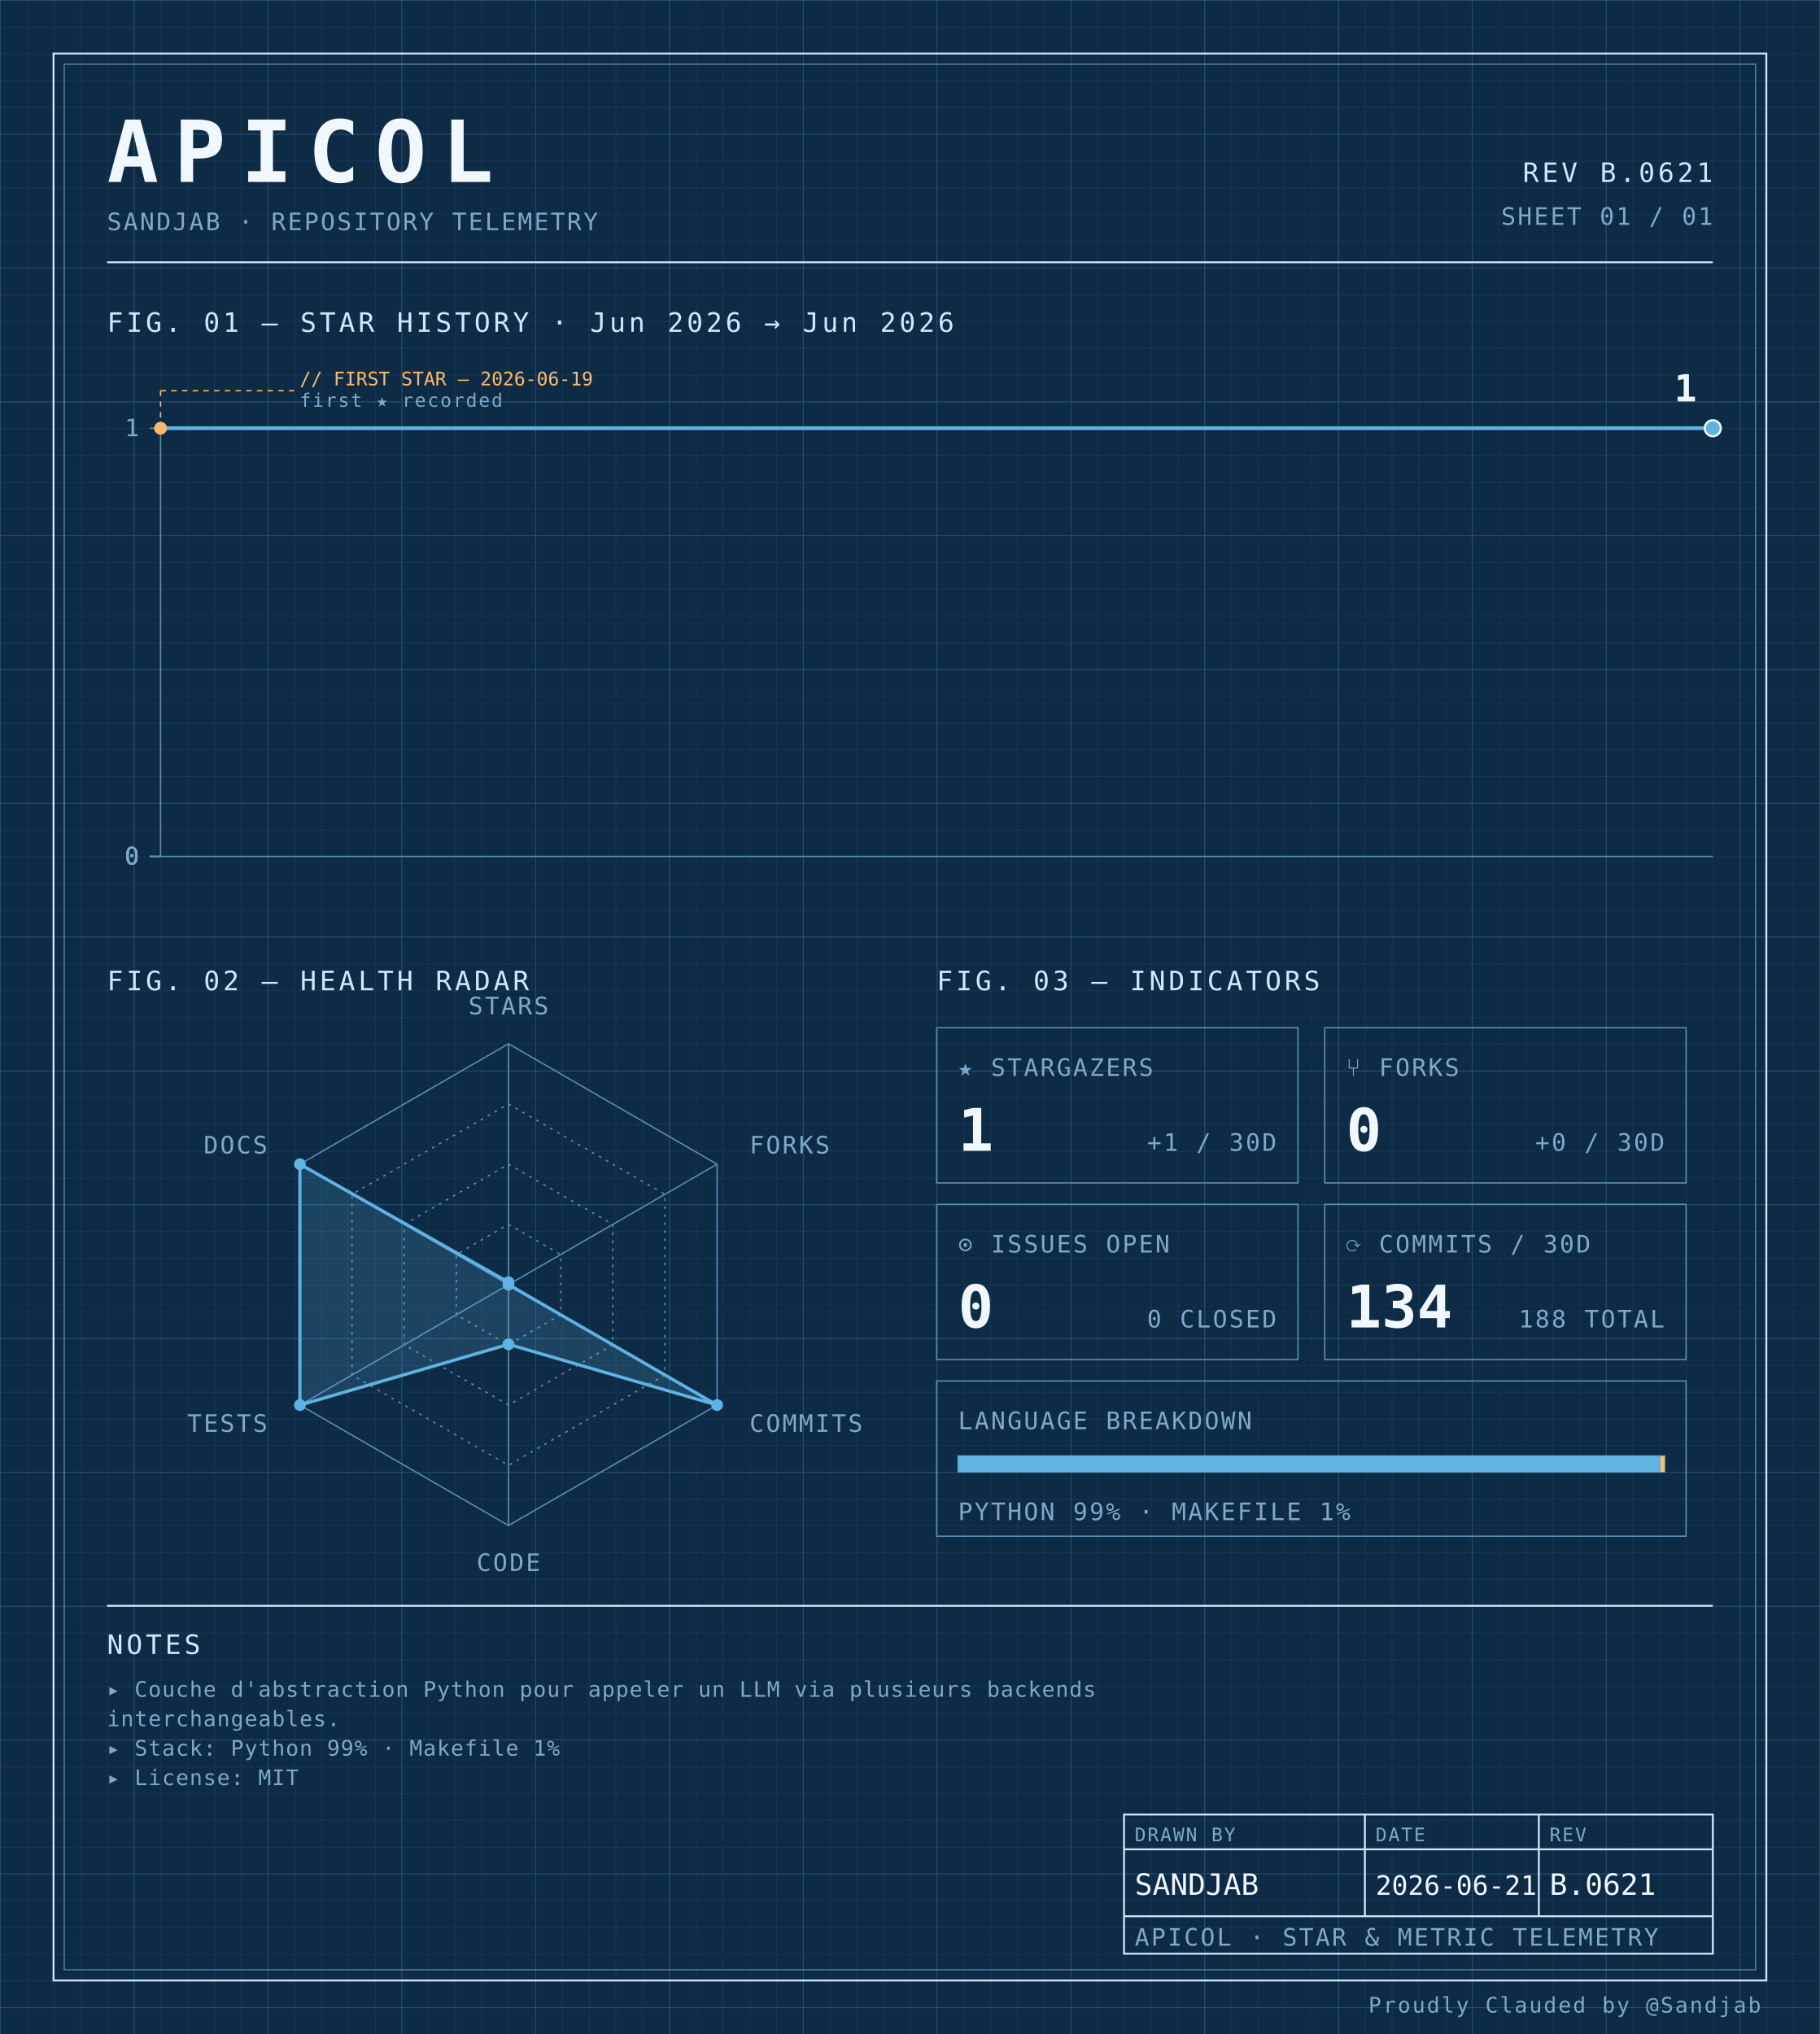
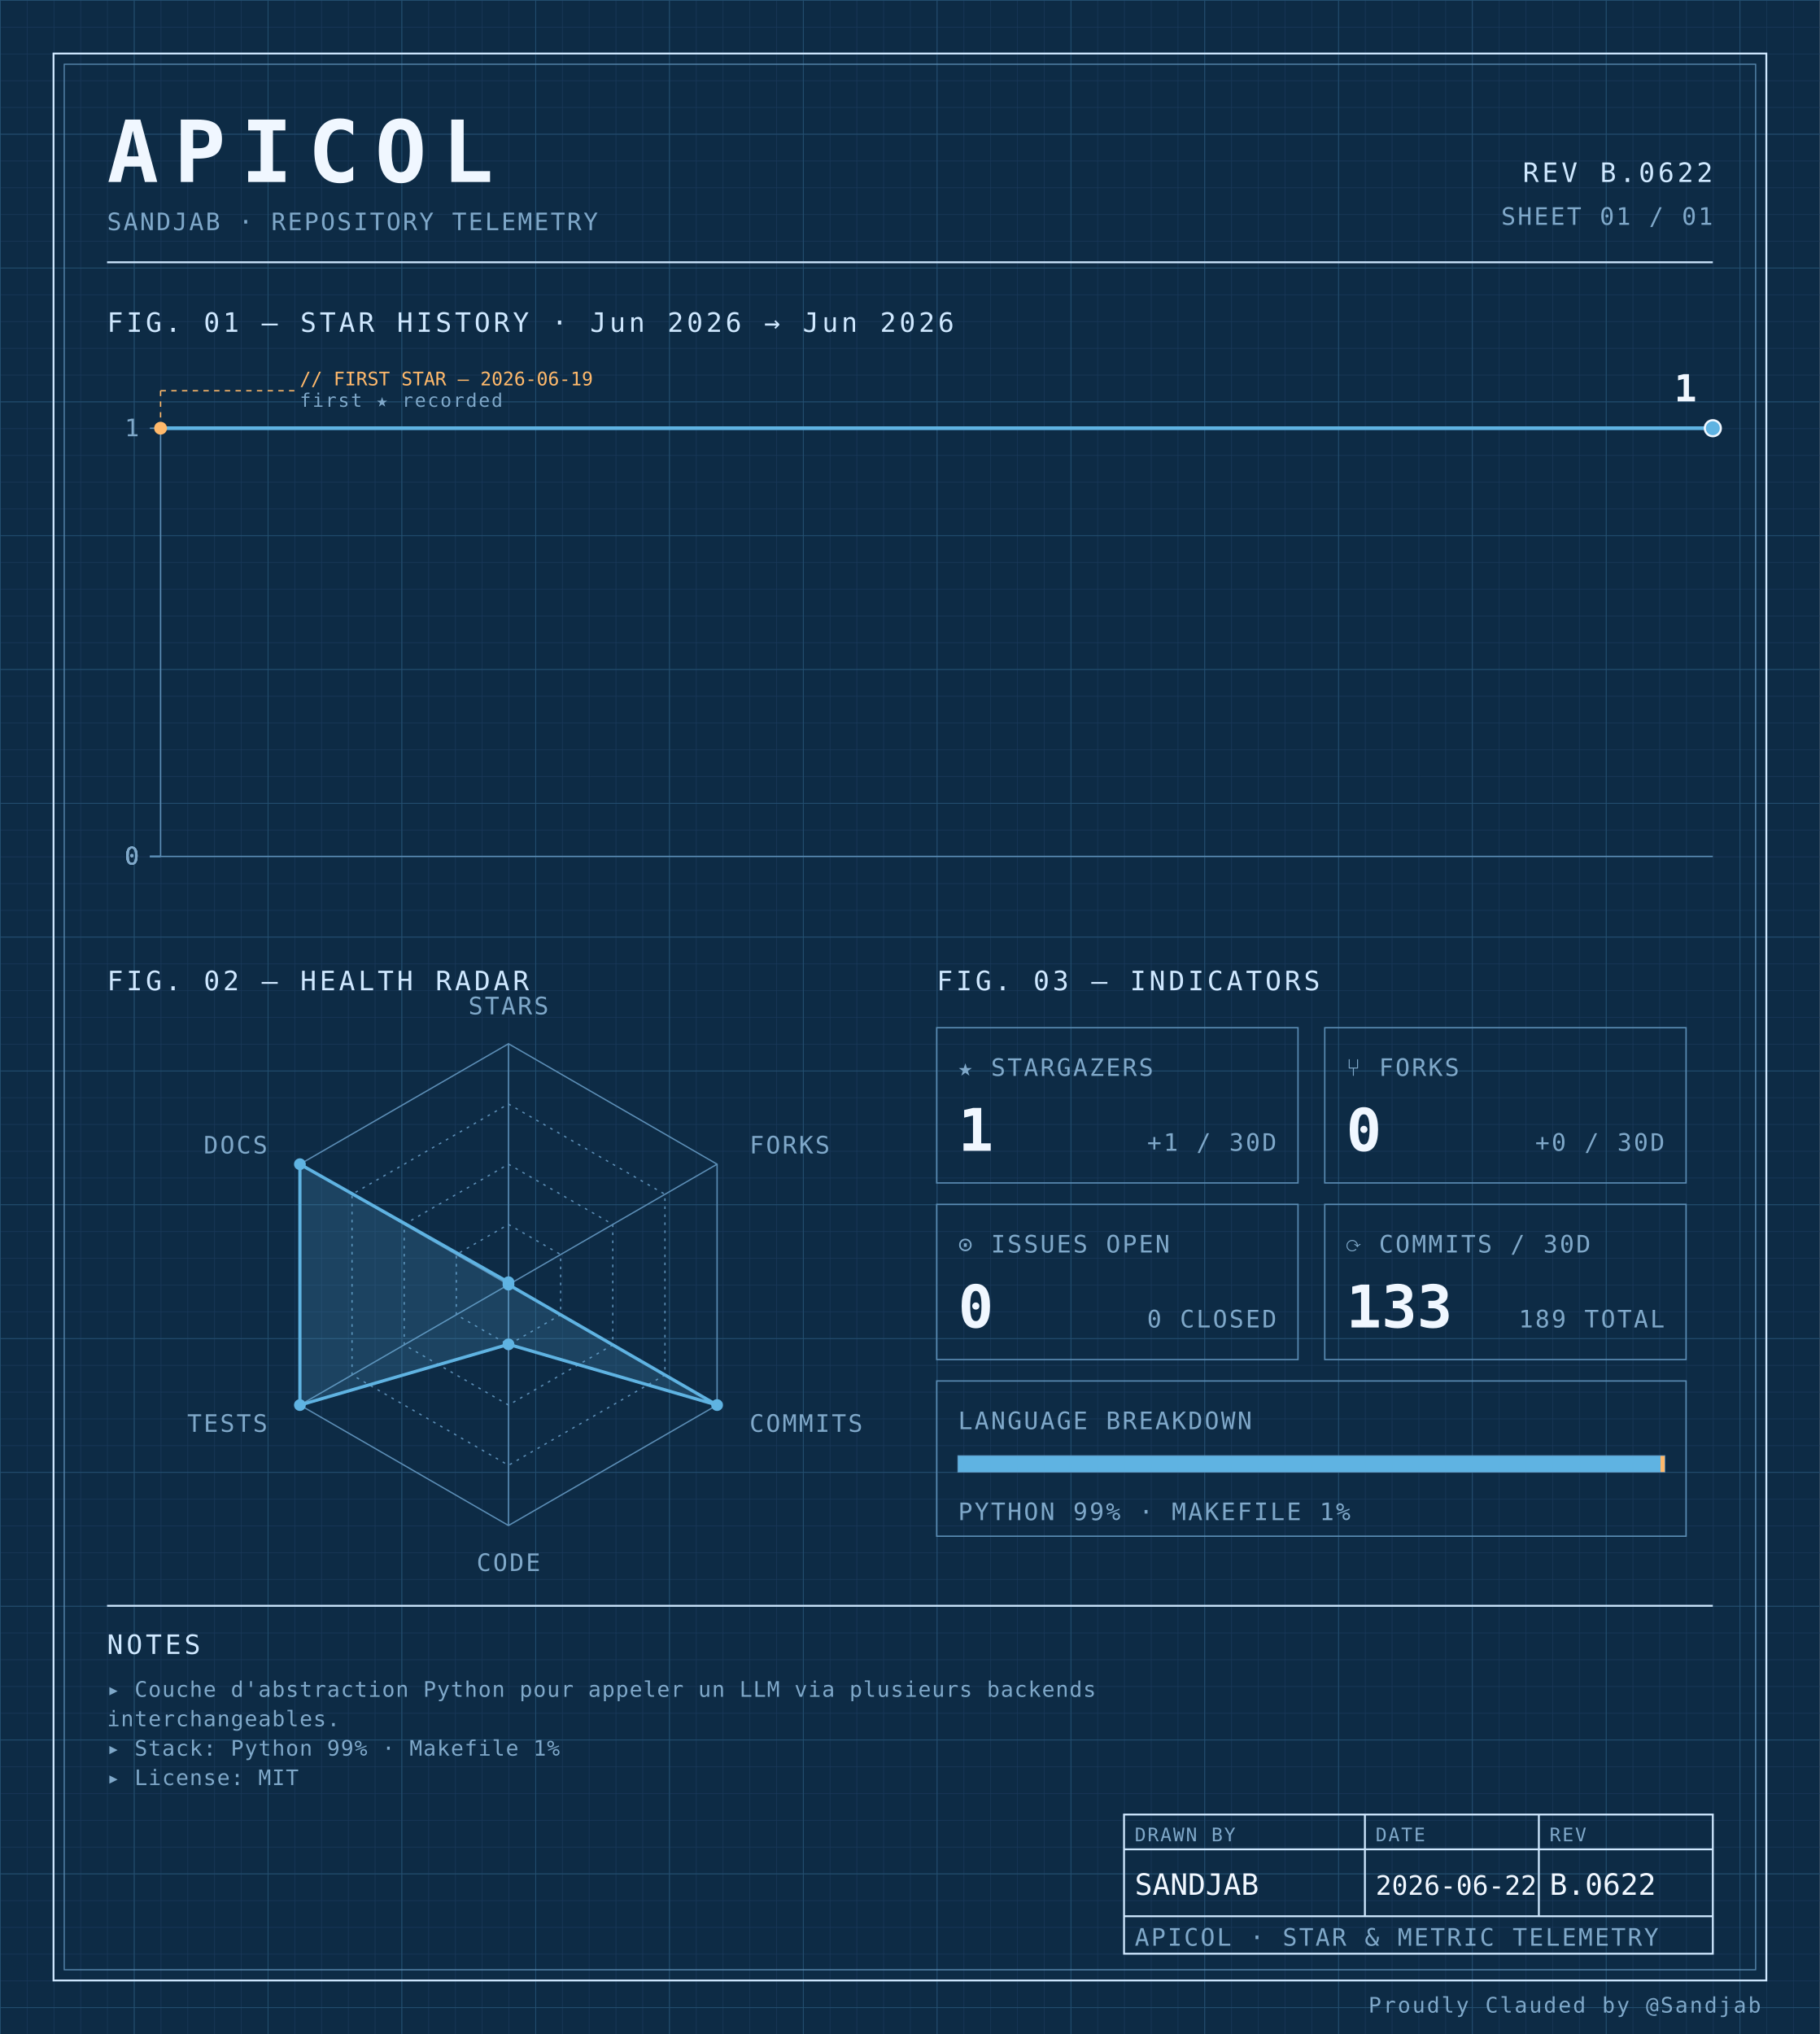
<svg xmlns="http://www.w3.org/2000/svg" width="100%" viewBox="0 0 680 760" role="img">
  <defs>
    <pattern id="grid-fine" width="10" height="10" patternUnits="userSpaceOnUse">
      <path d="M10 0H0V10" fill="none" stroke="#1a3a5c" stroke-width="0.4" />
    </pattern>
    <pattern id="grid-major" width="50" height="50" patternUnits="userSpaceOnUse">
      <path d="M50 0H0V50" fill="none" stroke="#245273" stroke-width="0.5" />
    </pattern>
  </defs>
  <rect x="0" y="0" width="680" height="760" fill="#0d2b45" />
  <rect x="0" y="0" width="680" height="760" fill="url(#grid-fine)" />
  <rect x="0" y="0" width="680" height="760" fill="url(#grid-major)" />
  <rect x="20" y="20" width="640" height="720" fill="none" stroke="#cfe8ff" stroke-width="0.7" />
  <rect x="24" y="24" width="632" height="712" fill="none" stroke="#5b8db5" stroke-width="0.4" />
  <text x="40" y="68" font-family="ui-monospace, 'SF Mono', 'JetBrains Mono', 'Cascadia Code', Consolas, monospace" font-size="32" font-weight="700" fill="#f0f7ff" text-anchor="start" letter-spacing="0.18em">APICOL</text>
  <text x="40" y="86" font-family="ui-monospace, 'SF Mono', 'JetBrains Mono', 'Cascadia Code', Consolas, monospace" font-size="9" font-weight="400" fill="#7fa8c9" text-anchor="start" letter-spacing="0.08em">SANDJAB · REPOSITORY TELEMETRY</text>
-   <text x="640" y="68" font-family="ui-monospace, 'SF Mono', 'JetBrains Mono', 'Cascadia Code', Consolas, monospace" font-size="10" font-weight="400" fill="#cfe8ff" text-anchor="end" letter-spacing="0.12em">REV B.0621</text>
+   <text x="640" y="68" font-family="ui-monospace, 'SF Mono', 'JetBrains Mono', 'Cascadia Code', Consolas, monospace" font-size="10" font-weight="400" fill="#cfe8ff" text-anchor="end" letter-spacing="0.12em">REV B.0622</text>
  <text x="640" y="84" font-family="ui-monospace, 'SF Mono', 'JetBrains Mono', 'Cascadia Code', Consolas, monospace" font-size="9" font-weight="400" fill="#7fa8c9" text-anchor="end" letter-spacing="0.08em">SHEET 01 / 01</text>
  <line x1="40" y1="98" x2="640" y2="98" stroke="#cfe8ff" stroke-width="0.7" />
  <text x="40" y="124" font-family="ui-monospace, 'SF Mono', 'JetBrains Mono', 'Cascadia Code', Consolas, monospace" font-size="10" font-weight="400" fill="#cfe8ff" text-anchor="start" letter-spacing="0.12em">FIG. 01 — STAR HISTORY · Jun 2026 → Jun 2026</text>
  <line x1="60" y1="160" x2="60" y2="320" stroke="#5b8db5" stroke-width="0.5" />
  <line x1="60" y1="320" x2="640" y2="320" stroke="#5b8db5" stroke-width="0.5" />
  <line x1="56" y1="320.0" x2="60" y2="320.0" stroke="#5b8db5" stroke-width="0.5" />
  <text x="52" y="323.0" font-family="ui-monospace, 'SF Mono', 'JetBrains Mono', 'Cascadia Code', Consolas, monospace" font-size="9" font-weight="400" fill="#7fa8c9" text-anchor="end" letter-spacing="0.08em">0</text>
  <line x1="56" y1="320.0" x2="60" y2="320.0" stroke="#5b8db5" stroke-width="0.5" />
  <text x="52" y="323.0" font-family="ui-monospace, 'SF Mono', 'JetBrains Mono', 'Cascadia Code', Consolas, monospace" font-size="9" font-weight="400" fill="#7fa8c9" text-anchor="end" letter-spacing="0.08em">0</text>
  <line x1="56" y1="320.0" x2="60" y2="320.0" stroke="#5b8db5" stroke-width="0.5" />
  <text x="52" y="323.0" font-family="ui-monospace, 'SF Mono', 'JetBrains Mono', 'Cascadia Code', Consolas, monospace" font-size="9" font-weight="400" fill="#7fa8c9" text-anchor="end" letter-spacing="0.08em">0</text>
  <line x1="56" y1="320.0" x2="60" y2="320.0" stroke="#5b8db5" stroke-width="0.5" />
  <text x="52" y="323.0" font-family="ui-monospace, 'SF Mono', 'JetBrains Mono', 'Cascadia Code', Consolas, monospace" font-size="9" font-weight="400" fill="#7fa8c9" text-anchor="end" letter-spacing="0.08em">0</text>
  <line x1="56" y1="160.0" x2="60" y2="160.0" stroke="#5b8db5" stroke-width="0.5" />
  <text x="52" y="163.0" font-family="ui-monospace, 'SF Mono', 'JetBrains Mono', 'Cascadia Code', Consolas, monospace" font-size="9" font-weight="400" fill="#7fa8c9" text-anchor="end" letter-spacing="0.08em">1</text>
-   <path d="M 60.00,160.00 L 350.00,160.00 640.00,160.00 640.00,160.00" fill="none" stroke="#5fb3e2" stroke-width="1.4" stroke-linejoin="round" stroke-linecap="round" />
+   <path d="M 60.00,160.00 L 253.33,160.00 446.67,160.00 640.00,160.00 640.00,160.00" fill="none" stroke="#5fb3e2" stroke-width="1.4" stroke-linejoin="round" stroke-linecap="round" />
  <circle cx="60.0" cy="160.0" r="2.4" fill="#ffb96b" />
  <line x1="60.0" y1="160.0" x2="60.0" y2="146" stroke="#ffb96b" stroke-width="0.5" stroke-dasharray="2,2" fill="none" />
  <line x1="60.0" y1="146" x2="110.0" y2="146" stroke="#ffb96b" stroke-width="0.5" stroke-dasharray="2,2" fill="none" />
  <text x="112.0" y="144" font-family="ui-monospace, 'SF Mono', 'JetBrains Mono', 'Cascadia Code', Consolas, monospace" font-size="7" font-weight="400" fill="#ffb96b" text-anchor="start" letter-spacing="normal">// FIRST STAR — 2026-06-19</text>
  <text x="112.0" y="152" font-family="ui-monospace, 'SF Mono', 'JetBrains Mono', 'Cascadia Code', Consolas, monospace" font-size="7" font-weight="400" fill="#7fa8c9" text-anchor="start" letter-spacing="0.08em">first ★ recorded</text>
  <circle cx="640.0" cy="160.0" r="3" fill="#5fb3e2" stroke="#f0f7ff" stroke-width="0.8" />
  <text x="634.0" y="150.0" font-family="ui-monospace, 'SF Mono', 'JetBrains Mono', 'Cascadia Code', Consolas, monospace" font-size="14" font-weight="700" fill="#f0f7ff" text-anchor="end" letter-spacing="normal">1</text>
  <text x="40" y="370" font-family="ui-monospace, 'SF Mono', 'JetBrains Mono', 'Cascadia Code', Consolas, monospace" font-size="10" font-weight="400" fill="#cfe8ff" text-anchor="start" letter-spacing="0.12em">FIG. 02 — HEALTH RADAR</text>
  <g transform="translate(190 480)">
    <polygon points="0.00,-90.00 77.94,-45.00 77.94,45.00 0.00,90.00 -77.94,45.00 -77.94,-45.00" fill="none" stroke="#5b8db5" stroke-width="0.5" />
    <polygon points="0.00,-67.50 58.46,-33.75 58.46,33.75 0.00,67.50 -58.46,33.75 -58.46,-33.75" fill="none" stroke="#5b8db5" stroke-width="0.5" stroke-dasharray="1,2" />
    <polygon points="0.00,-45.00 38.97,-22.50 38.97,22.50 0.00,45.00 -38.97,22.50 -38.97,-22.50" fill="none" stroke="#5b8db5" stroke-width="0.5" stroke-dasharray="1,2" />
    <polygon points="0.00,-22.50 19.49,-11.25 19.49,11.25 0.00,22.50 -19.49,11.25 -19.49,-11.25" fill="none" stroke="#5b8db5" stroke-width="0.5" stroke-dasharray="1,2" />
    <line x1="0" y1="0" x2="0.00" y2="-90.00" stroke="#5b8db5" stroke-width="0.5" />
    <line x1="0" y1="0" x2="77.94" y2="-45.00" stroke="#5b8db5" stroke-width="0.5" />
    <line x1="0" y1="0" x2="77.94" y2="45.00" stroke="#5b8db5" stroke-width="0.5" />
    <line x1="0" y1="0" x2="0.00" y2="90.00" stroke="#5b8db5" stroke-width="0.5" />
    <line x1="0" y1="0" x2="-77.94" y2="45.00" stroke="#5b8db5" stroke-width="0.5" />
    <line x1="0" y1="0" x2="-77.94" y2="-45.00" stroke="#5b8db5" stroke-width="0.5" />
    <polygon points="0.00,-0.90 0.00,0.00 77.94,45.00 0.00,22.31 -77.94,45.00 -77.94,-45.00" fill="#5fb3e2" fill-opacity="0.18" stroke="#5fb3e2" stroke-width="1.2" />
    <circle cx="0.00" cy="-0.90" r="2.2" fill="#5fb3e2" />
    <circle cx="0.00" cy="0.00" r="2.2" fill="#5fb3e2" />
    <circle cx="77.94" cy="45.00" r="2.2" fill="#5fb3e2" />
    <circle cx="0.00" cy="22.31" r="2.2" fill="#5fb3e2" />
    <circle cx="-77.94" cy="45.00" r="2.2" fill="#5fb3e2" />
    <circle cx="-77.94" cy="-45.00" r="2.2" fill="#5fb3e2" />
    <text x="6.3681633555662356e-15" y="-101" font-family="ui-monospace, 'SF Mono', 'JetBrains Mono', 'Cascadia Code', Consolas, monospace" font-size="9" font-weight="400" fill="#7fa8c9" text-anchor="middle" letter-spacing="0.08em">STARS</text>
    <text x="90.067" y="-49" font-family="ui-monospace, 'SF Mono', 'JetBrains Mono', 'Cascadia Code', Consolas, monospace" font-size="9" font-weight="400" fill="#7fa8c9" text-anchor="start" letter-spacing="0.08em">FORKS</text>
    <text x="90.067" y="55" font-family="ui-monospace, 'SF Mono', 'JetBrains Mono', 'Cascadia Code', Consolas, monospace" font-size="9" font-weight="400" fill="#7fa8c9" text-anchor="start" letter-spacing="0.08em">COMMITS</text>
    <text x="6.3681633555662356e-15" y="107" font-family="ui-monospace, 'SF Mono', 'JetBrains Mono', 'Cascadia Code', Consolas, monospace" font-size="9" font-weight="400" fill="#7fa8c9" text-anchor="middle" letter-spacing="0.08em">CODE</text>
    <text x="-90.067" y="55" font-family="ui-monospace, 'SF Mono', 'JetBrains Mono', 'Cascadia Code', Consolas, monospace" font-size="9" font-weight="400" fill="#7fa8c9" text-anchor="end" letter-spacing="0.08em">TESTS</text>
    <text x="-90.067" y="-49" font-family="ui-monospace, 'SF Mono', 'JetBrains Mono', 'Cascadia Code', Consolas, monospace" font-size="9" font-weight="400" fill="#7fa8c9" text-anchor="end" letter-spacing="0.08em">DOCS</text>
  </g>
  <text x="350" y="370" font-family="ui-monospace, 'SF Mono', 'JetBrains Mono', 'Cascadia Code', Consolas, monospace" font-size="10" font-weight="400" fill="#cfe8ff" text-anchor="start" letter-spacing="0.12em">FIG. 03 — INDICATORS</text>
  <rect x="350" y="384" width="135" height="58" fill="none" stroke="#5b8db5" stroke-width="0.5" />
  <text x="358" y="402" font-family="ui-monospace, 'SF Mono', 'JetBrains Mono', 'Cascadia Code', Consolas, monospace" font-size="9" font-weight="400" fill="#7fa8c9" text-anchor="start" letter-spacing="0.08em">★ STARGAZERS</text>
  <text x="358" y="430" font-family="ui-monospace, 'SF Mono', 'JetBrains Mono', 'Cascadia Code', Consolas, monospace" font-size="22" font-weight="700" fill="#f0f7ff" text-anchor="start" letter-spacing="normal">1</text>
  <text x="477" y="430" font-family="ui-monospace, 'SF Mono', 'JetBrains Mono', 'Cascadia Code', Consolas, monospace" font-size="9" font-weight="400" fill="#7fa8c9" text-anchor="end" letter-spacing="0.08em">+1 / 30D</text>
  <rect x="495" y="384" width="135" height="58" fill="none" stroke="#5b8db5" stroke-width="0.5" />
  <text x="503" y="402" font-family="ui-monospace, 'SF Mono', 'JetBrains Mono', 'Cascadia Code', Consolas, monospace" font-size="9" font-weight="400" fill="#7fa8c9" text-anchor="start" letter-spacing="0.08em">⑂ FORKS</text>
  <text x="503" y="430" font-family="ui-monospace, 'SF Mono', 'JetBrains Mono', 'Cascadia Code', Consolas, monospace" font-size="22" font-weight="700" fill="#f0f7ff" text-anchor="start" letter-spacing="normal">0</text>
  <text x="622" y="430" font-family="ui-monospace, 'SF Mono', 'JetBrains Mono', 'Cascadia Code', Consolas, monospace" font-size="9" font-weight="400" fill="#7fa8c9" text-anchor="end" letter-spacing="0.08em">+0 / 30D</text>
  <rect x="350" y="450" width="135" height="58" fill="none" stroke="#5b8db5" stroke-width="0.5" />
  <text x="358" y="468" font-family="ui-monospace, 'SF Mono', 'JetBrains Mono', 'Cascadia Code', Consolas, monospace" font-size="9" font-weight="400" fill="#7fa8c9" text-anchor="start" letter-spacing="0.08em">⊙ ISSUES OPEN</text>
  <text x="358" y="496" font-family="ui-monospace, 'SF Mono', 'JetBrains Mono', 'Cascadia Code', Consolas, monospace" font-size="22" font-weight="700" fill="#f0f7ff" text-anchor="start" letter-spacing="normal">0</text>
  <text x="477" y="496" font-family="ui-monospace, 'SF Mono', 'JetBrains Mono', 'Cascadia Code', Consolas, monospace" font-size="9" font-weight="400" fill="#7fa8c9" text-anchor="end" letter-spacing="0.08em">0 CLOSED</text>
  <rect x="495" y="450" width="135" height="58" fill="none" stroke="#5b8db5" stroke-width="0.5" />
  <text x="503" y="468" font-family="ui-monospace, 'SF Mono', 'JetBrains Mono', 'Cascadia Code', Consolas, monospace" font-size="9" font-weight="400" fill="#7fa8c9" text-anchor="start" letter-spacing="0.08em">⟳ COMMITS / 30D</text>
-   <text x="503" y="496" font-family="ui-monospace, 'SF Mono', 'JetBrains Mono', 'Cascadia Code', Consolas, monospace" font-size="22" font-weight="700" fill="#f0f7ff" text-anchor="start" letter-spacing="normal">134</text>
-   <text x="622" y="496" font-family="ui-monospace, 'SF Mono', 'JetBrains Mono', 'Cascadia Code', Consolas, monospace" font-size="9" font-weight="400" fill="#7fa8c9" text-anchor="end" letter-spacing="0.08em">188 TOTAL</text>
+   <text x="503" y="496" font-family="ui-monospace, 'SF Mono', 'JetBrains Mono', 'Cascadia Code', Consolas, monospace" font-size="22" font-weight="700" fill="#f0f7ff" text-anchor="start" letter-spacing="normal">133</text>
+   <text x="622" y="496" font-family="ui-monospace, 'SF Mono', 'JetBrains Mono', 'Cascadia Code', Consolas, monospace" font-size="9" font-weight="400" fill="#7fa8c9" text-anchor="end" letter-spacing="0.08em">189 TOTAL</text>
  <rect x="350" y="516" width="280" height="58" fill="none" stroke="#5b8db5" stroke-width="0.5" />
  <text x="358" y="534" font-family="ui-monospace, 'SF Mono', 'JetBrains Mono', 'Cascadia Code', Consolas, monospace" font-size="9" font-weight="400" fill="#7fa8c9" text-anchor="start" letter-spacing="0.08em">LANGUAGE BREAKDOWN</text>
  <rect x="358" y="544" width="264" height="6" fill="none" stroke="#5b8db5" stroke-width="0.5" />
  <rect x="358" y="544" width="262.46" height="6" fill="#5fb3e2" />
  <rect x="620.456" y="544" width="1.54" height="6" fill="#ffb96b" />
  <text x="358" y="568" font-family="ui-monospace, 'SF Mono', 'JetBrains Mono', 'Cascadia Code', Consolas, monospace" font-size="9" font-weight="400" fill="#7fa8c9" text-anchor="start" letter-spacing="0.08em">PYTHON 99% · MAKEFILE 1%</text>
  <line x1="40" y1="600" x2="640" y2="600" stroke="#cfe8ff" stroke-width="0.7" />
  <text x="40" y="618" font-family="ui-monospace, 'SF Mono', 'JetBrains Mono', 'Cascadia Code', Consolas, monospace" font-size="10" font-weight="400" fill="#cfe8ff" text-anchor="start" letter-spacing="0.12em">NOTES</text>
  <text x="40" y="634" font-family="ui-monospace, 'SF Mono', 'JetBrains Mono', 'Cascadia Code', Consolas, monospace" font-size="8" font-weight="400" fill="#7fa8c9" text-anchor="start" letter-spacing="0.04em">▸ Couche d'abstraction Python pour appeler un LLM via plusieurs backends</text>
  <text x="40" y="645" font-family="ui-monospace, 'SF Mono', 'JetBrains Mono', 'Cascadia Code', Consolas, monospace" font-size="8" font-weight="400" fill="#7fa8c9" text-anchor="start" letter-spacing="0.04em">  interchangeables.</text>
  <text x="40" y="656" font-family="ui-monospace, 'SF Mono', 'JetBrains Mono', 'Cascadia Code', Consolas, monospace" font-size="8" font-weight="400" fill="#7fa8c9" text-anchor="start" letter-spacing="0.04em">▸ Stack: Python 99% · Makefile 1%</text>
  <text x="40" y="667" font-family="ui-monospace, 'SF Mono', 'JetBrains Mono', 'Cascadia Code', Consolas, monospace" font-size="8" font-weight="400" fill="#7fa8c9" text-anchor="start" letter-spacing="0.04em">▸ License: MIT</text>
  <rect x="420" y="678" width="220" height="52" fill="none" stroke="#cfe8ff" stroke-width="0.7" />
  <line x1="420" y1="691" x2="640" y2="691" stroke="#cfe8ff" stroke-width="0.7" />
  <line x1="420" y1="716" x2="640" y2="716" stroke="#cfe8ff" stroke-width="0.7" />
  <line x1="510" y1="678" x2="510" y2="716" stroke="#cfe8ff" stroke-width="0.7" />
  <line x1="575" y1="678" x2="575" y2="716" stroke="#cfe8ff" stroke-width="0.7" />
  <text x="424" y="688" font-family="ui-monospace, 'SF Mono', 'JetBrains Mono', 'Cascadia Code', Consolas, monospace" font-size="7" font-weight="400" fill="#7fa8c9" text-anchor="start" letter-spacing="0.08em">DRAWN BY</text>
  <text x="514" y="688" font-family="ui-monospace, 'SF Mono', 'JetBrains Mono', 'Cascadia Code', Consolas, monospace" font-size="7" font-weight="400" fill="#7fa8c9" text-anchor="start" letter-spacing="0.08em">DATE</text>
  <text x="579" y="688" font-family="ui-monospace, 'SF Mono', 'JetBrains Mono', 'Cascadia Code', Consolas, monospace" font-size="7" font-weight="400" fill="#7fa8c9" text-anchor="start" letter-spacing="0.08em">REV</text>
  <text x="424" y="708" font-family="ui-monospace, 'SF Mono', 'JetBrains Mono', 'Cascadia Code', Consolas, monospace" font-size="11" font-weight="400" fill="#f0f7ff" text-anchor="start" letter-spacing="normal">SANDJAB</text>
-   <text x="514" y="708" font-family="ui-monospace, 'SF Mono', 'JetBrains Mono', 'Cascadia Code', Consolas, monospace" font-size="10" font-weight="400" fill="#f0f7ff" text-anchor="start" letter-spacing="normal">2026-06-21</text>
-   <text x="579" y="708" font-family="ui-monospace, 'SF Mono', 'JetBrains Mono', 'Cascadia Code', Consolas, monospace" font-size="11" font-weight="400" fill="#f0f7ff" text-anchor="start" letter-spacing="normal">B.0621</text>
+   <text x="514" y="708" font-family="ui-monospace, 'SF Mono', 'JetBrains Mono', 'Cascadia Code', Consolas, monospace" font-size="10" font-weight="400" fill="#f0f7ff" text-anchor="start" letter-spacing="normal">2026-06-22</text>
+   <text x="579" y="708" font-family="ui-monospace, 'SF Mono', 'JetBrains Mono', 'Cascadia Code', Consolas, monospace" font-size="11" font-weight="400" fill="#f0f7ff" text-anchor="start" letter-spacing="normal">B.0622</text>
  <text x="424" y="727" font-family="ui-monospace, 'SF Mono', 'JetBrains Mono', 'Cascadia Code', Consolas, monospace" font-size="9" font-weight="400" fill="#7fa8c9" text-anchor="start" letter-spacing="0.08em">APICOL · STAR &amp; METRIC TELEMETRY</text>
  <text x="658" y="752" font-family="ui-monospace, 'SF Mono', 'JetBrains Mono', 'Cascadia Code', Consolas, monospace" font-size="8" font-weight="400" fill="#7fa8c9" text-anchor="end" letter-spacing="0.08em">Proudly Clauded by @Sandjab</text>
</svg>
